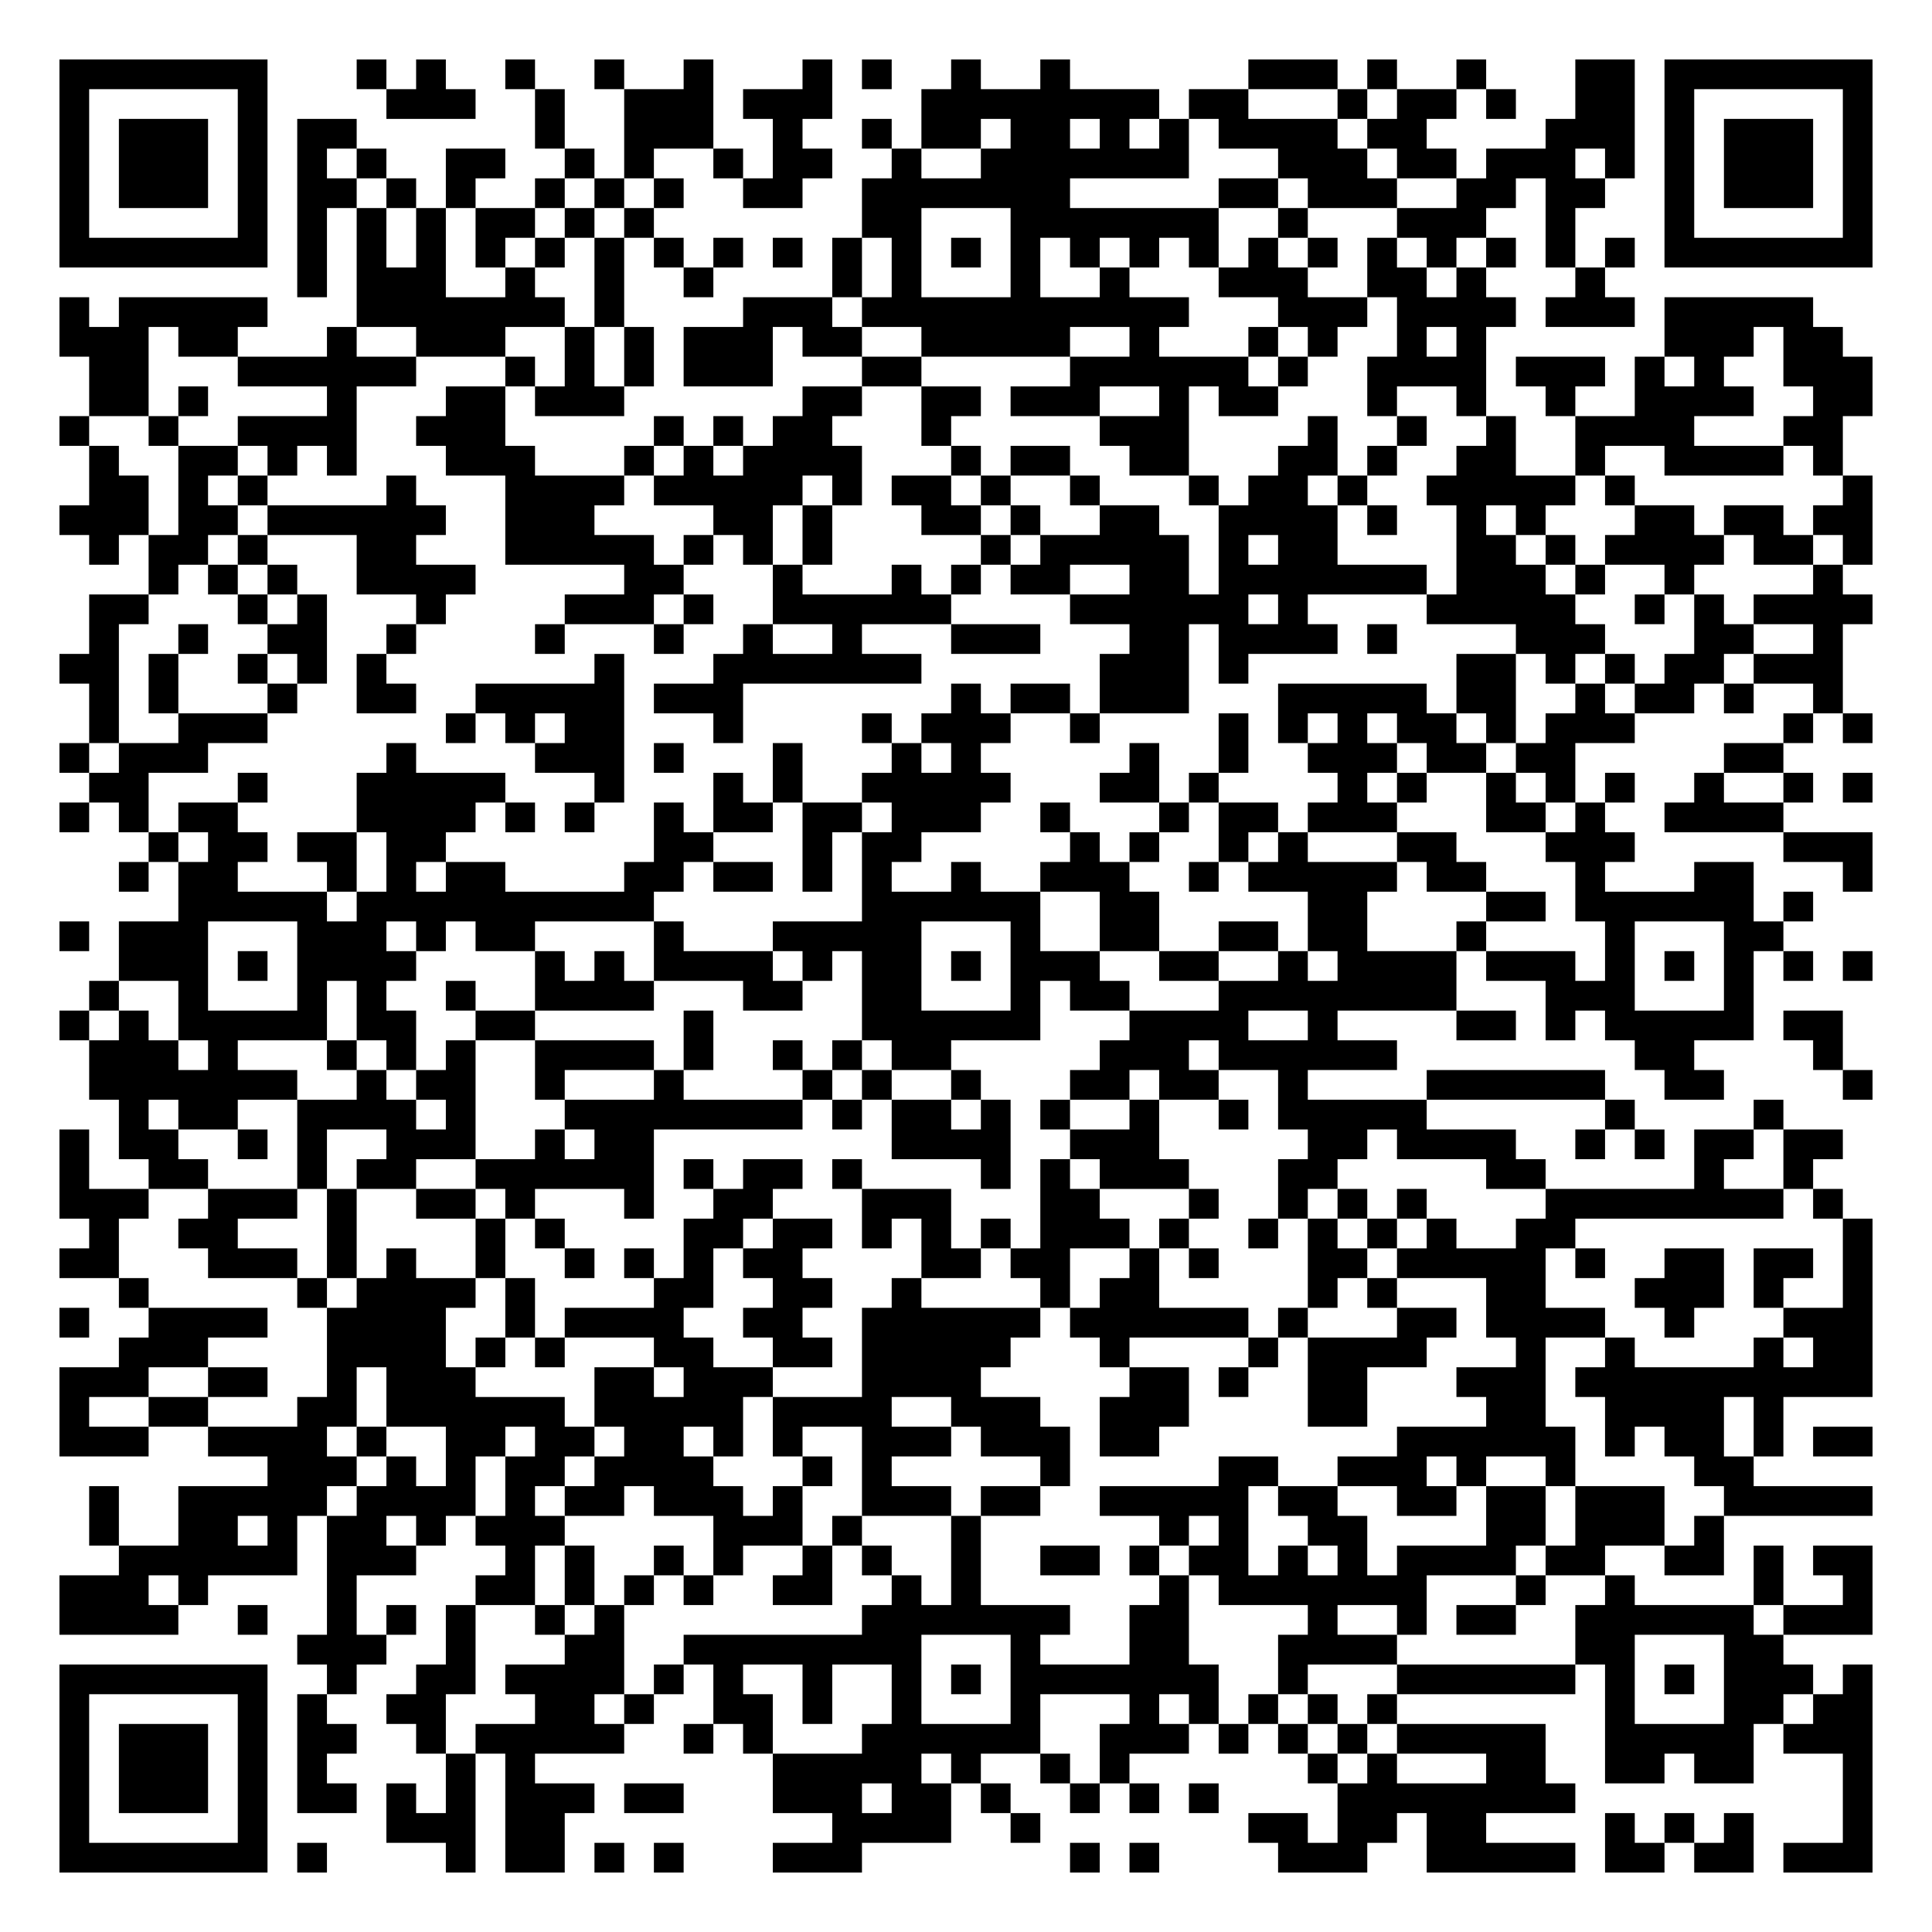
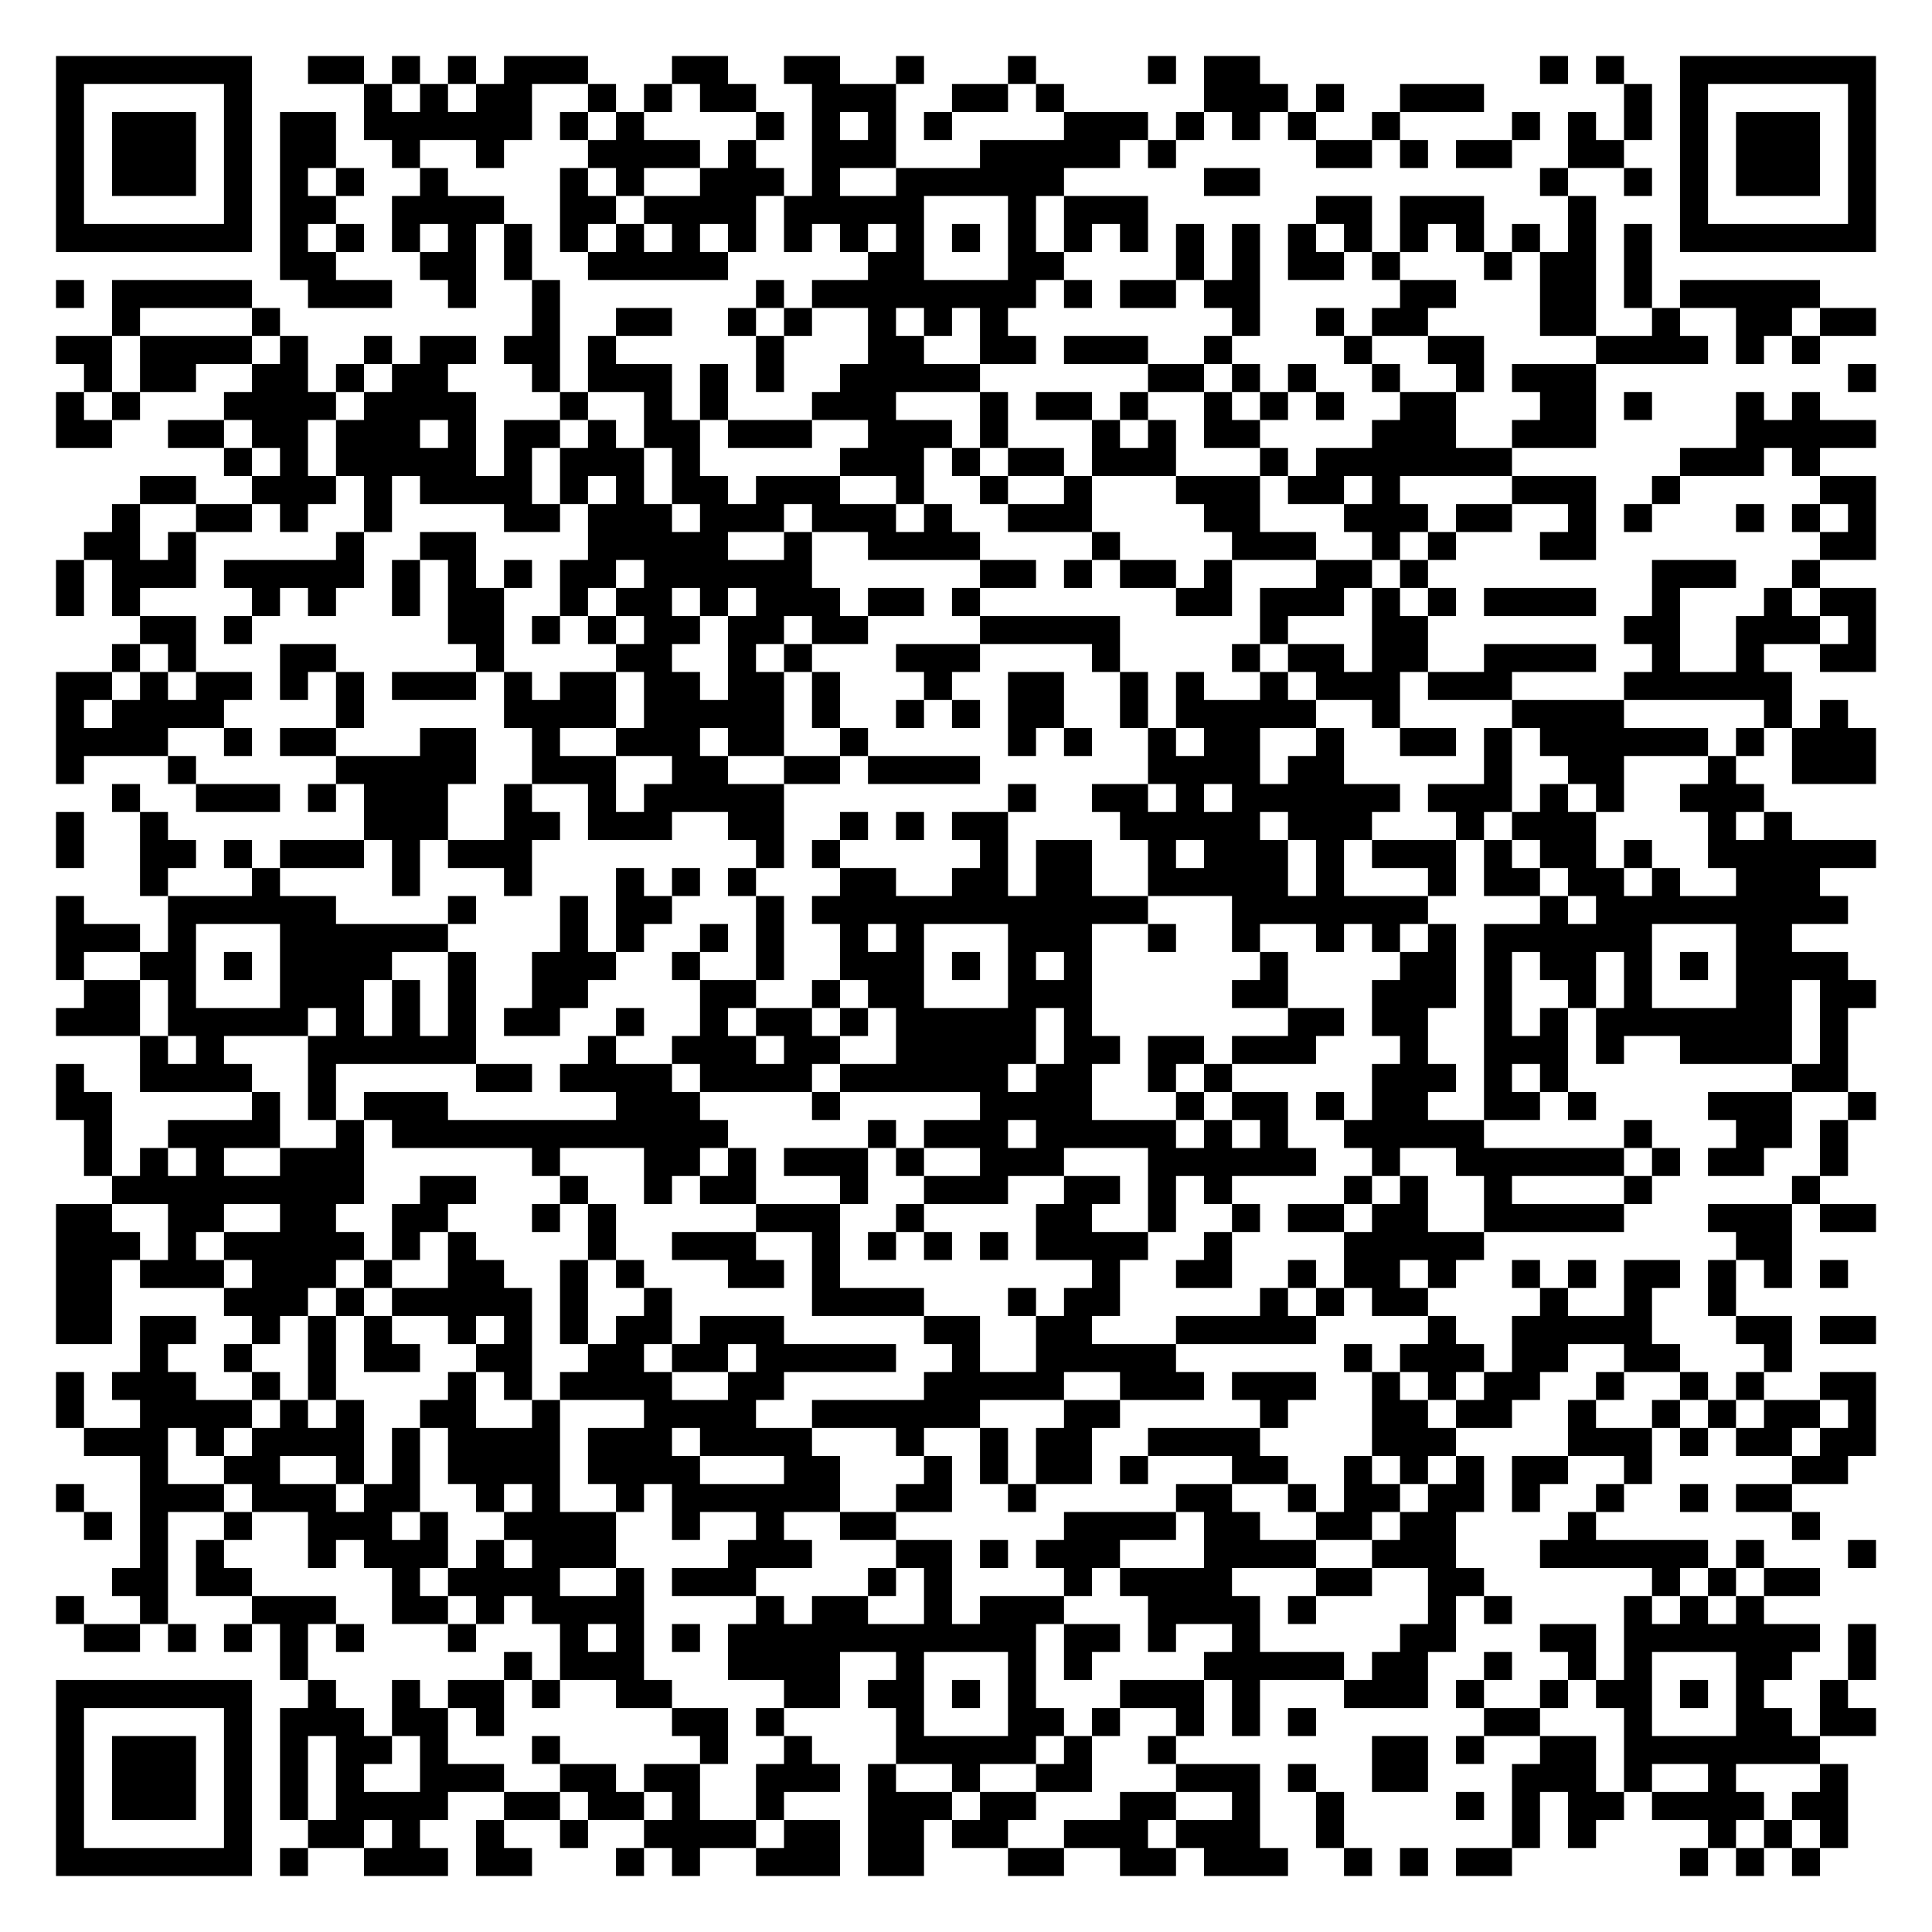
- <svg xmlns="http://www.w3.org/2000/svg" width="260" height="260" class="segno">
+ <svg xmlns="http://www.w3.org/2000/svg" width="276" height="276" class="segno">
  <g transform="scale(4)">
-     <path fill="#fff" d="M0 0h65v65h-65z" />
-     <path class="qrline" stroke="#000" d="M2 2.5h7m3 0h1m1 0h1m2 0h1m2 0h1m2 0h1m3 0h1m1 0h1m2 0h1m2 0h1m6 0h3m1 0h1m2 0h1m3 0h2m1 0h7m-61 1h1m5 0h1m4 0h3m2 0h1m2 0h3m1 0h3m3 0h8m1 0h2m3 0h1m1 0h2m1 0h1m2 0h2m1 0h1m5 0h1m-61 1h1m1 0h3m1 0h1m1 0h2m6 0h1m2 0h3m2 0h1m2 0h1m1 0h2m1 0h2m1 0h1m1 0h1m1 0h4m1 0h2m4 0h3m1 0h1m1 0h3m1 0h1m-61 1h1m1 0h3m1 0h1m1 0h1m1 0h1m2 0h2m2 0h1m1 0h1m2 0h1m1 0h2m2 0h1m2 0h7m3 0h3m1 0h2m1 0h3m1 0h1m1 0h1m1 0h3m1 0h1m-61 1h1m1 0h3m1 0h1m1 0h2m1 0h1m1 0h1m2 0h1m1 0h1m1 0h1m2 0h2m2 0h7m5 0h2m1 0h3m2 0h2m1 0h2m2 0h1m1 0h3m1 0h1m-61 1h1m5 0h1m1 0h1m1 0h1m1 0h1m1 0h2m1 0h1m1 0h1m7 0h2m3 0h7m2 0h1m3 0h3m2 0h1m3 0h1m5 0h1m-61 1h7m1 0h1m1 0h1m1 0h1m1 0h1m1 0h1m1 0h1m1 0h1m1 0h1m1 0h1m1 0h1m1 0h1m1 0h1m1 0h1m1 0h1m1 0h1m1 0h1m1 0h1m1 0h1m1 0h1m1 0h1m1 0h1m1 0h1m1 0h1m1 0h7m-53 1h1m1 0h3m2 0h1m2 0h1m2 0h1m4 0h1m1 0h1m3 0h1m2 0h1m3 0h3m2 0h2m1 0h1m3 0h1m-52 1h1m1 0h5m3 0h7m1 0h1m4 0h3m1 0h11m3 0h3m1 0h4m1 0h3m1 0h5m-59 1h3m1 0h2m3 0h1m2 0h3m2 0h1m1 0h1m1 0h3m1 0h2m2 0h5m2 0h1m3 0h1m1 0h1m2 0h1m1 0h1m6 0h3m1 0h2m-59 1h2m3 0h6m3 0h1m1 0h1m1 0h1m1 0h3m3 0h2m5 0h6m1 0h1m2 0h4m1 0h3m1 0h1m1 0h1m2 0h3m-60 1h2m1 0h1m4 0h1m3 0h2m1 0h3m6 0h2m2 0h2m1 0h3m2 0h1m1 0h2m3 0h1m2 0h1m2 0h1m2 0h4m2 0h2m-61 1h1m2 0h1m2 0h4m2 0h3m5 0h1m1 0h1m1 0h2m3 0h1m5 0h3m4 0h1m2 0h1m2 0h1m2 0h4m3 0h2m-59 1h1m2 0h2m1 0h1m1 0h1m3 0h3m3 0h1m1 0h1m1 0h4m3 0h1m1 0h2m2 0h2m3 0h2m1 0h1m2 0h2m2 0h1m2 0h4m1 0h1m-59 1h2m1 0h1m1 0h1m4 0h1m3 0h4m1 0h5m1 0h1m1 0h2m1 0h1m2 0h1m3 0h1m1 0h2m1 0h1m2 0h5m1 0h1m7 0h1m-61 1h3m1 0h2m1 0h6m2 0h3m4 0h2m1 0h1m3 0h2m1 0h1m2 0h2m2 0h4m1 0h1m2 0h1m1 0h1m3 0h2m1 0h2m1 0h2m-60 1h1m1 0h2m1 0h1m3 0h2m3 0h5m1 0h1m1 0h1m1 0h1m5 0h1m1 0h5m1 0h1m1 0h2m4 0h2m1 0h1m1 0h4m1 0h2m1 0h1m-58 1h1m1 0h1m1 0h1m2 0h4m5 0h2m3 0h1m3 0h1m1 0h1m1 0h2m2 0h2m1 0h7m1 0h3m1 0h1m2 0h1m4 0h1m-59 1h2m3 0h1m1 0h1m3 0h1m4 0h3m1 0h1m2 0h6m4 0h6m1 0h1m4 0h5m2 0h1m1 0h1m1 0h4m-60 1h1m2 0h1m2 0h2m2 0h1m4 0h1m3 0h1m2 0h1m2 0h1m3 0h3m3 0h2m1 0h4m1 0h1m4 0h3m3 0h2m2 0h1m-60 1h2m1 0h1m2 0h1m1 0h1m1 0h1m7 0h1m3 0h7m6 0h3m1 0h1m7 0h2m1 0h1m1 0h1m1 0h2m1 0h3m-59 1h1m1 0h1m3 0h1m2 0h2m2 0h5m1 0h3m7 0h1m1 0h2m1 0h3m3 0h5m1 0h2m2 0h1m1 0h2m1 0h1m2 0h1m-59 1h1m2 0h3m6 0h1m1 0h1m1 0h2m3 0h1m4 0h1m1 0h3m2 0h1m4 0h1m1 0h1m1 0h1m1 0h2m1 0h1m1 0h3m5 0h1m1 0h1m-61 1h1m1 0h3m6 0h1m4 0h3m1 0h1m3 0h1m3 0h1m1 0h1m5 0h1m2 0h1m2 0h3m1 0h2m1 0h2m5 0h2m-57 1h2m3 0h1m3 0h5m3 0h1m3 0h1m1 0h1m2 0h5m3 0h2m1 0h1m4 0h1m1 0h1m2 0h1m1 0h1m1 0h1m2 0h1m2 0h1m1 0h1m-61 1h1m1 0h1m1 0h2m4 0h4m1 0h1m1 0h1m2 0h1m1 0h2m1 0h2m1 0h3m2 0h1m3 0h1m1 0h2m1 0h3m3 0h2m1 0h1m2 0h4m-55 1h1m1 0h2m1 0h2m1 0h2m7 0h2m3 0h1m1 0h2m5 0h1m1 0h1m2 0h1m1 0h1m3 0h2m3 0h3m5 0h3m-59 1h1m1 0h2m3 0h1m1 0h1m1 0h2m4 0h2m1 0h2m1 0h1m1 0h1m2 0h1m2 0h3m2 0h1m1 0h5m1 0h2m3 0h1m3 0h2m3 0h1m-57 1h5m1 0h10m7 0h6m2 0h2m5 0h2m4 0h2m1 0h6m1 0h1m-59 1h1m1 0h3m3 0h3m1 0h1m1 0h2m4 0h1m3 0h5m3 0h1m2 0h2m2 0h2m1 0h2m3 0h1m4 0h1m3 0h2m-56 1h3m1 0h1m1 0h4m4 0h1m1 0h1m1 0h4m1 0h1m1 0h2m1 0h1m1 0h3m2 0h2m2 0h1m1 0h4m1 0h3m1 0h1m1 0h1m1 0h1m1 0h1m1 0h1m-60 1h1m2 0h1m3 0h1m1 0h1m2 0h1m2 0h4m3 0h2m2 0h2m3 0h1m1 0h2m3 0h8m3 0h3m3 0h1m-57 1h1m1 0h1m1 0h5m1 0h2m2 0h2m5 0h1m5 0h6m3 0h4m2 0h1m4 0h2m1 0h1m1 0h5m1 0h2m-59 1h3m1 0h1m3 0h1m1 0h1m1 0h1m2 0h4m1 0h1m2 0h1m1 0h1m1 0h2m5 0h3m1 0h6m8 0h2m4 0h1m-59 1h7m2 0h1m1 0h2m2 0h1m3 0h1m4 0h1m1 0h1m2 0h1m3 0h2m1 0h2m2 0h1m4 0h6m2 0h2m4 0h1m-59 1h1m1 0h2m2 0h4m1 0h1m3 0h8m1 0h1m1 0h2m1 0h1m1 0h1m2 0h1m2 0h1m1 0h5m6 0h1m4 0h1m-58 1h1m1 0h2m2 0h1m1 0h1m2 0h3m2 0h1m1 0h2m8 0h4m2 0h3m5 0h2m1 0h4m2 0h1m1 0h1m1 0h2m1 0h2m-60 1h1m2 0h2m3 0h1m1 0h2m2 0h6m1 0h1m1 0h2m1 0h1m4 0h1m1 0h1m1 0h3m3 0h2m5 0h2m5 0h1m2 0h1m-59 1h3m2 0h3m1 0h1m2 0h2m1 0h1m3 0h1m2 0h2m3 0h3m3 0h2m3 0h1m2 0h1m1 0h1m1 0h1m4 0h8m1 0h1m-59 1h1m2 0h2m3 0h1m4 0h1m1 0h1m4 0h2m1 0h2m1 0h1m1 0h1m1 0h1m1 0h3m1 0h1m2 0h1m1 0h1m1 0h1m1 0h1m2 0h2m9 0h1m-61 1h2m3 0h3m1 0h1m1 0h1m2 0h1m2 0h1m1 0h1m1 0h1m1 0h2m4 0h2m1 0h2m2 0h1m1 0h1m3 0h2m1 0h5m1 0h1m2 0h2m1 0h2m1 0h1m-59 1h1m5 0h1m1 0h4m1 0h1m4 0h2m2 0h2m2 0h1m4 0h1m1 0h2m5 0h1m1 0h1m3 0h2m3 0h3m1 0h1m2 0h1m-61 1h1m2 0h4m2 0h4m2 0h1m1 0h4m2 0h2m2 0h6m1 0h6m1 0h1m3 0h2m1 0h4m2 0h1m3 0h3m-59 1h3m4 0h4m1 0h1m1 0h1m3 0h2m2 0h2m1 0h5m3 0h1m4 0h1m1 0h4m3 0h1m2 0h1m4 0h1m1 0h2m-61 1h3m2 0h2m2 0h1m1 0h3m4 0h2m1 0h3m3 0h4m5 0h2m1 0h1m2 0h2m3 0h3m1 0h10m-61 1h1m2 0h2m3 0h2m1 0h6m1 0h5m1 0h4m2 0h3m2 0h3m4 0h2m4 0h2m2 0h4m1 0h1m-58 1h3m2 0h4m1 0h1m2 0h2m1 0h2m1 0h2m1 0h1m1 0h1m2 0h3m1 0h3m1 0h2m8 0h6m1 0h1m1 0h2m1 0h1m1 0h2m-54 1h3m1 0h1m1 0h1m1 0h2m1 0h4m3 0h1m1 0h1m5 0h1m5 0h2m2 0h3m1 0h1m2 0h1m4 0h2m-56 1h1m2 0h5m1 0h4m1 0h1m1 0h2m1 0h3m1 0h1m2 0h3m1 0h2m2 0h5m1 0h2m2 0h2m1 0h2m1 0h3m2 0h5m-60 1h1m2 0h2m1 0h1m1 0h2m1 0h1m1 0h3m5 0h3m1 0h1m3 0h1m6 0h1m1 0h1m2 0h2m4 0h2m1 0h3m1 0h1m-54 1h6m1 0h3m3 0h1m1 0h1m2 0h1m1 0h1m2 0h1m1 0h1m2 0h1m2 0h2m1 0h1m1 0h2m1 0h1m1 0h1m1 0h4m1 0h2m2 0h2m1 0h1m1 0h2m-61 1h3m1 0h1m4 0h1m4 0h2m1 0h1m1 0h1m1 0h1m2 0h2m2 0h1m1 0h1m6 0h1m1 0h7m3 0h1m2 0h1m4 0h1m2 0h1m-61 1h4m2 0h1m2 0h1m1 0h1m1 0h1m2 0h1m1 0h1m8 0h7m2 0h2m4 0h1m2 0h1m1 0h2m2 0h6m1 0h3m-53 1h3m2 0h1m3 0h2m2 0h8m3 0h1m3 0h2m3 0h4m6 0h2m3 0h2m-58 1h7m2 0h1m2 0h2m1 0h4m1 0h1m1 0h1m2 0h1m2 0h1m1 0h1m1 0h7m2 0h1m3 0h6m1 0h1m1 0h1m1 0h3m1 0h1m-61 1h1m5 0h1m1 0h1m2 0h2m3 0h2m1 0h1m2 0h2m1 0h1m2 0h1m3 0h1m3 0h1m1 0h1m1 0h1m1 0h1m1 0h1m7 0h1m3 0h2m1 0h2m-61 1h1m1 0h3m1 0h1m1 0h2m2 0h1m1 0h5m2 0h1m1 0h1m3 0h6m2 0h3m1 0h1m1 0h1m1 0h1m1 0h5m2 0h5m1 0h3m-61 1h1m1 0h3m1 0h1m1 0h1m4 0h1m1 0h1m8 0h5m1 0h1m2 0h1m1 0h1m6 0h1m1 0h1m3 0h2m2 0h2m1 0h2m3 0h1m-61 1h1m1 0h3m1 0h1m1 0h2m1 0h1m1 0h1m1 0h3m1 0h2m3 0h3m1 0h2m1 0h1m2 0h1m1 0h1m1 0h1m4 0h8m9 0h1m-61 1h1m5 0h1m4 0h3m1 0h2m9 0h4m2 0h1m7 0h2m1 0h2m1 0h2m4 0h1m1 0h1m1 0h1m3 0h1m-61 1h7m1 0h1m4 0h1m1 0h2m1 0h1m1 0h1m3 0h3m7 0h1m1 0h1m4 0h3m2 0h5m1 0h2m1 0h2m1 0h3" />
+     <path fill="#fff" d="M0 0h69v69h-69z" />
+     <path class="qrline" stroke="#000" d="M2 2.5h7m2 0h2m1 0h1m1 0h1m1 0h3m3 0h2m2 0h2m2 0h1m3 0h1m4 0h1m1 0h2m10 0h1m1 0h1m2 0h7m-65 1h1m5 0h1m4 0h1m1 0h1m1 0h2m2 0h1m1 0h1m1 0h2m2 0h3m2 0h2m1 0h1m5 0h3m1 0h1m2 0h3m5 0h1m1 0h1m5 0h1m-65 1h1m1 0h3m1 0h1m1 0h2m1 0h6m1 0h1m1 0h1m4 0h1m1 0h1m1 0h1m1 0h1m4 0h3m1 0h1m1 0h1m1 0h1m2 0h1m4 0h1m1 0h1m1 0h1m1 0h1m1 0h3m1 0h1m-65 1h1m1 0h3m1 0h1m1 0h2m2 0h1m2 0h1m3 0h4m1 0h1m2 0h3m3 0h5m1 0h1m5 0h2m1 0h1m1 0h2m2 0h2m2 0h1m1 0h3m1 0h1m-65 1h1m1 0h3m1 0h1m1 0h1m1 0h1m2 0h1m4 0h1m1 0h1m2 0h3m1 0h1m2 0h6m5 0h2m10 0h1m2 0h1m1 0h1m1 0h3m1 0h1m-65 1h1m5 0h1m1 0h2m2 0h4m2 0h2m1 0h4m1 0h5m3 0h1m1 0h3m6 0h2m1 0h3m3 0h1m3 0h1m5 0h1m-65 1h7m1 0h1m1 0h1m1 0h1m1 0h1m1 0h1m1 0h1m1 0h1m1 0h1m1 0h1m1 0h1m1 0h1m1 0h1m1 0h1m1 0h1m1 0h1m1 0h1m1 0h1m1 0h1m1 0h1m1 0h1m1 0h1m1 0h1m1 0h1m1 0h1m1 0h1m1 0h7m-57 1h2m3 0h2m1 0h1m2 0h5m5 0h2m3 0h2m4 0h1m1 0h1m1 0h2m1 0h1m3 0h1m1 0h2m1 0h1m-57 1h1m1 0h5m2 0h3m2 0h1m2 0h1m7 0h1m1 0h8m1 0h1m1 0h2m1 0h2m5 0h2m3 0h2m1 0h1m1 0h5m-61 1h1m4 0h1m9 0h1m2 0h2m2 0h1m1 0h1m2 0h1m1 0h1m1 0h1m8 0h1m2 0h1m1 0h2m4 0h2m2 0h1m2 0h2m1 0h2m-65 1h2m1 0h4m1 0h1m2 0h1m1 0h2m1 0h2m1 0h1m5 0h1m3 0h2m2 0h2m1 0h3m2 0h1m4 0h1m2 0h2m4 0h4m1 0h1m1 0h1m-62 1h1m1 0h2m2 0h2m1 0h1m1 0h2m3 0h1m1 0h3m1 0h1m1 0h1m2 0h5m6 0h2m1 0h1m1 0h1m2 0h1m2 0h1m1 0h3m9 0h1m-65 1h1m1 0h1m3 0h4m1 0h4m3 0h1m2 0h1m1 0h1m3 0h3m3 0h1m1 0h2m1 0h1m2 0h1m1 0h1m1 0h1m2 0h2m3 0h2m1 0h1m3 0h1m1 0h1m-63 1h2m2 0h2m1 0h2m1 0h3m1 0h1m1 0h2m1 0h1m1 0h2m1 0h3m2 0h3m1 0h1m3 0h1m1 0h1m1 0h2m4 0h3m2 0h3m5 0h5m-59 1h1m1 0h1m1 0h5m1 0h1m1 0h3m1 0h1m5 0h3m1 0h1m1 0h2m1 0h3m3 0h1m1 0h7m6 0h3m1 0h1m-60 1h2m2 0h3m1 0h1m1 0h4m1 0h1m1 0h1m1 0h2m1 0h3m2 0h1m2 0h1m2 0h1m3 0h3m1 0h2m1 0h1m4 0h3m2 0h1m5 0h2m-63 1h1m2 0h2m1 0h1m2 0h1m4 0h2m1 0h3m1 0h3m1 0h3m1 0h1m2 0h3m4 0h2m3 0h3m1 0h2m2 0h1m1 0h1m3 0h1m1 0h1m1 0h1m-64 1h2m1 0h1m5 0h1m2 0h2m4 0h5m2 0h1m2 0h4m4 0h1m4 0h3m2 0h1m1 0h1m3 0h2m8 0h2m-65 1h1m1 0h3m1 0h5m1 0h1m1 0h1m1 0h1m1 0h2m1 0h6m6 0h2m1 0h1m1 0h2m1 0h1m3 0h2m1 0h1m8 0h3m2 0h1m-63 1h1m1 0h1m4 0h1m1 0h1m2 0h1m1 0h2m2 0h1m1 0h2m1 0h1m1 0h3m1 0h2m1 0h1m7 0h2m1 0h3m1 0h1m1 0h1m1 0h4m2 0h1m3 0h1m1 0h2m-62 1h2m1 0h1m7 0h2m1 0h1m1 0h1m1 0h2m1 0h2m1 0h2m4 0h5m5 0h1m3 0h2m7 0h2m2 0h3m1 0h1m-63 1h1m1 0h1m3 0h2m5 0h1m4 0h2m2 0h1m1 0h1m3 0h3m4 0h1m4 0h1m1 0h2m1 0h2m2 0h4m2 0h1m2 0h1m2 0h2m-65 1h2m1 0h1m1 0h2m1 0h1m1 0h1m1 0h3m1 0h1m1 0h2m1 0h2m1 0h2m1 0h1m3 0h1m2 0h2m2 0h1m1 0h1m2 0h1m1 0h3m1 0h3m4 0h6m-62 1h1m1 0h4m4 0h1m5 0h4m1 0h5m1 0h1m2 0h1m1 0h1m1 0h2m2 0h1m1 0h5m2 0h1m4 0h4m5 0h1m1 0h1m-64 1h4m2 0h1m1 0h2m3 0h2m2 0h1m2 0h3m1 0h2m2 0h1m5 0h1m1 0h1m2 0h1m1 0h2m2 0h1m2 0h2m1 0h1m1 0h6m1 0h1m1 0h3m-65 1h1m3 0h1m5 0h5m2 0h3m2 0h2m2 0h2m1 0h4m6 0h4m1 0h2m5 0h1m2 0h2m3 0h1m2 0h3m-63 1h1m2 0h3m1 0h1m1 0h3m2 0h1m2 0h1m1 0h5m8 0h1m2 0h2m1 0h1m1 0h6m1 0h3m1 0h1m1 0h1m2 0h3m-61 1h1m2 0h1m7 0h3m2 0h2m1 0h3m2 0h2m2 0h1m1 0h1m1 0h2m4 0h5m1 0h3m3 0h1m1 0h3m4 0h1m1 0h1m-62 1h1m2 0h2m1 0h1m1 0h3m1 0h1m1 0h3m8 0h1m1 0h1m5 0h1m1 0h2m2 0h1m1 0h3m1 0h1m1 0h3m1 0h1m1 0h2m1 0h1m2 0h6m-62 1h1m3 0h1m4 0h1m3 0h1m3 0h1m1 0h1m1 0h1m3 0h2m2 0h2m1 0h2m2 0h5m1 0h1m3 0h1m1 0h2m1 0h2m1 0h1m2 0h3m-63 1h1m3 0h6m4 0h1m3 0h1m1 0h2m3 0h1m1 0h12m3 0h7m4 0h1m1 0h9m-64 1h3m1 0h1m3 0h6m4 0h1m1 0h1m2 0h1m1 0h1m2 0h1m1 0h1m3 0h3m2 0h1m2 0h1m2 0h1m1 0h1m1 0h1m1 0h6m3 0h2m-62 1h1m2 0h2m1 0h1m1 0h4m2 0h1m2 0h3m2 0h1m2 0h1m2 0h3m1 0h1m1 0h1m1 0h1m6 0h1m4 0h2m1 0h1m1 0h2m1 0h1m1 0h1m1 0h4m-63 1h2m1 0h1m3 0h3m1 0h1m1 0h1m2 0h2m4 0h2m2 0h1m1 0h2m3 0h3m5 0h2m3 0h3m1 0h1m2 0h1m1 0h1m3 0h2m1 0h2m-65 1h3m1 0h5m1 0h1m1 0h1m1 0h1m1 0h2m2 0h1m2 0h1m1 0h2m1 0h1m1 0h5m1 0h1m7 0h2m1 0h2m2 0h1m1 0h1m1 0h7m1 0h1m-61 1h1m1 0h1m3 0h6m4 0h1m2 0h3m1 0h2m2 0h5m1 0h2m1 0h2m1 0h3m3 0h1m2 0h3m1 0h1m2 0h4m1 0h1m-64 1h1m2 0h4m2 0h1m5 0h2m1 0h4m1 0h4m1 0h6m1 0h2m2 0h1m1 0h1m5 0h3m1 0h1m1 0h1m8 0h2m-64 1h2m5 0h1m1 0h1m1 0h3m6 0h3m4 0h1m5 0h4m3 0h1m1 0h2m1 0h1m1 0h2m2 0h2m1 0h1m4 0h3m2 0h1m-64 1h1m2 0h4m2 0h1m1 0h12m5 0h1m1 0h3m1 0h5m1 0h1m1 0h1m2 0h5m5 0h1m3 0h2m1 0h1m-63 1h1m1 0h1m1 0h1m2 0h3m6 0h1m3 0h2m1 0h1m1 0h3m1 0h1m2 0h3m3 0h6m2 0h1m2 0h6m1 0h1m1 0h2m2 0h1m-62 1h9m2 0h2m3 0h1m2 0h1m1 0h2m3 0h1m2 0h3m2 0h2m1 0h1m1 0h1m4 0h1m1 0h1m2 0h1m4 0h1m5 0h1m-63 1h2m2 0h2m2 0h2m2 0h2m3 0h1m1 0h1m5 0h3m2 0h1m4 0h2m2 0h1m2 0h1m1 0h2m1 0h2m2 0h5m3 0h3m1 0h2m-65 1h3m1 0h1m1 0h5m1 0h1m1 0h1m4 0h1m2 0h3m2 0h1m1 0h1m1 0h1m1 0h1m1 0h4m2 0h1m4 0h5m9 0h2m-62 1h2m1 0h3m1 0h3m1 0h1m2 0h2m2 0h1m1 0h1m3 0h2m1 0h1m9 0h1m2 0h2m2 0h1m1 0h2m1 0h1m2 0h1m1 0h1m1 0h2m1 0h1m1 0h1m1 0h1m-64 1h2m4 0h3m1 0h1m1 0h5m1 0h1m2 0h1m5 0h4m3 0h1m1 0h2m5 0h1m1 0h1m1 0h2m4 0h1m2 0h1m2 0h1m-60 1h2m1 0h2m2 0h1m1 0h1m1 0h1m2 0h1m1 0h1m1 0h1m1 0h2m1 0h3m5 0h2m2 0h2m3 0h5m4 0h1m2 0h5m3 0h2m1 0h2m-62 1h1m2 0h1m2 0h1m1 0h2m2 0h2m2 0h2m1 0h2m1 0h5m2 0h1m2 0h5m6 0h1m1 0h3m1 0h2m2 0h2m3 0h1m-62 1h1m1 0h3m2 0h1m1 0h1m4 0h1m1 0h1m1 0h4m2 0h2m5 0h5m2 0h3m1 0h3m2 0h1m1 0h1m1 0h2m2 0h1m2 0h1m1 0h1m2 0h2m-65 1h1m2 0h4m1 0h1m1 0h1m2 0h2m2 0h1m3 0h4m2 0h6m3 0h2m5 0h1m3 0h2m1 0h2m2 0h1m2 0h1m1 0h1m1 0h2m1 0h1m-64 1h3m1 0h1m1 0h4m1 0h1m1 0h4m1 0h3m1 0h4m3 0h1m2 0h1m1 0h2m2 0h4m4 0h3m4 0h3m1 0h1m1 0h2m1 0h2m-62 1h1m2 0h2m2 0h1m1 0h1m1 0h4m1 0h4m3 0h2m3 0h1m1 0h1m1 0h2m1 0h1m3 0h2m2 0h1m1 0h1m1 0h1m1 0h2m2 0h1m5 0h2m-64 1h1m2 0h3m1 0h3m1 0h2m2 0h1m1 0h1m2 0h1m1 0h6m2 0h2m2 0h1m5 0h2m2 0h1m1 0h2m1 0h2m1 0h1m2 0h1m2 0h1m1 0h2m-61 1h1m1 0h1m2 0h1m2 0h3m1 0h1m2 0h4m2 0h1m2 0h1m2 0h2m6 0h4m1 0h2m2 0h2m1 0h2m4 0h1m7 0h1m-60 1h1m1 0h1m3 0h1m1 0h3m1 0h1m1 0h3m4 0h3m3 0h2m1 0h1m1 0h3m3 0h4m2 0h3m3 0h6m1 0h1m3 0h1m-63 1h2m1 0h2m5 0h1m1 0h4m2 0h1m1 0h3m4 0h1m1 0h1m4 0h1m1 0h4m3 0h2m2 0h2m6 0h1m1 0h1m1 0h2m-63 1h1m2 0h1m3 0h3m2 0h2m1 0h1m1 0h4m4 0h1m1 0h2m2 0h1m1 0h3m3 0h4m1 0h1m4 0h1m1 0h1m4 0h1m1 0h1m1 0h1m-60 1h2m1 0h1m1 0h1m1 0h1m1 0h1m3 0h1m3 0h1m1 0h1m1 0h1m1 0h11m1 0h2m1 0h1m2 0h1m5 0h2m3 0h2m1 0h7m1 0h1m-57 1h1m7 0h1m1 0h3m3 0h4m2 0h1m3 0h1m1 0h1m4 0h5m1 0h2m2 0h1m2 0h1m1 0h1m3 0h2m2 0h1m-65 1h7m2 0h1m2 0h1m1 0h2m1 0h1m2 0h2m4 0h2m1 0h2m1 0h1m1 0h1m3 0h3m1 0h1m3 0h3m1 0h1m2 0h1m1 0h2m1 0h1m1 0h1m2 0h1m-64 1h1m5 0h1m1 0h3m1 0h2m1 0h1m6 0h2m1 0h1m4 0h1m3 0h2m1 0h1m2 0h1m1 0h1m1 0h1m6 0h2m3 0h1m3 0h2m1 0h2m-65 1h1m1 0h3m1 0h1m1 0h1m1 0h2m1 0h1m3 0h1m5 0h1m2 0h1m3 0h5m1 0h1m2 0h1m7 0h2m1 0h1m2 0h2m1 0h7m-63 1h1m1 0h3m1 0h1m1 0h1m1 0h1m2 0h3m2 0h2m1 0h2m2 0h3m1 0h1m2 0h1m2 0h2m3 0h3m1 0h1m2 0h2m3 0h3m1 0h1m2 0h1m3 0h1m-64 1h1m1 0h3m1 0h1m1 0h1m1 0h4m2 0h2m1 0h2m1 0h1m2 0h1m3 0h3m1 0h2m3 0h2m2 0h1m2 0h1m4 0h1m1 0h1m1 0h2m1 0h4m1 0h2m-64 1h1m5 0h1m2 0h2m1 0h1m2 0h1m2 0h1m2 0h4m1 0h2m1 0h2m1 0h2m2 0h3m1 0h3m2 0h1m6 0h1m1 0h1m4 0h1m1 0h1m1 0h1m-64 1h7m1 0h1m2 0h3m1 0h2m3 0h1m1 0h1m2 0h3m1 0h2m3 0h2m2 0h2m1 0h3m2 0h1m1 0h1m1 0h2m6 0h1m1 0h1m1 0h1" />
  </g>
</svg>
